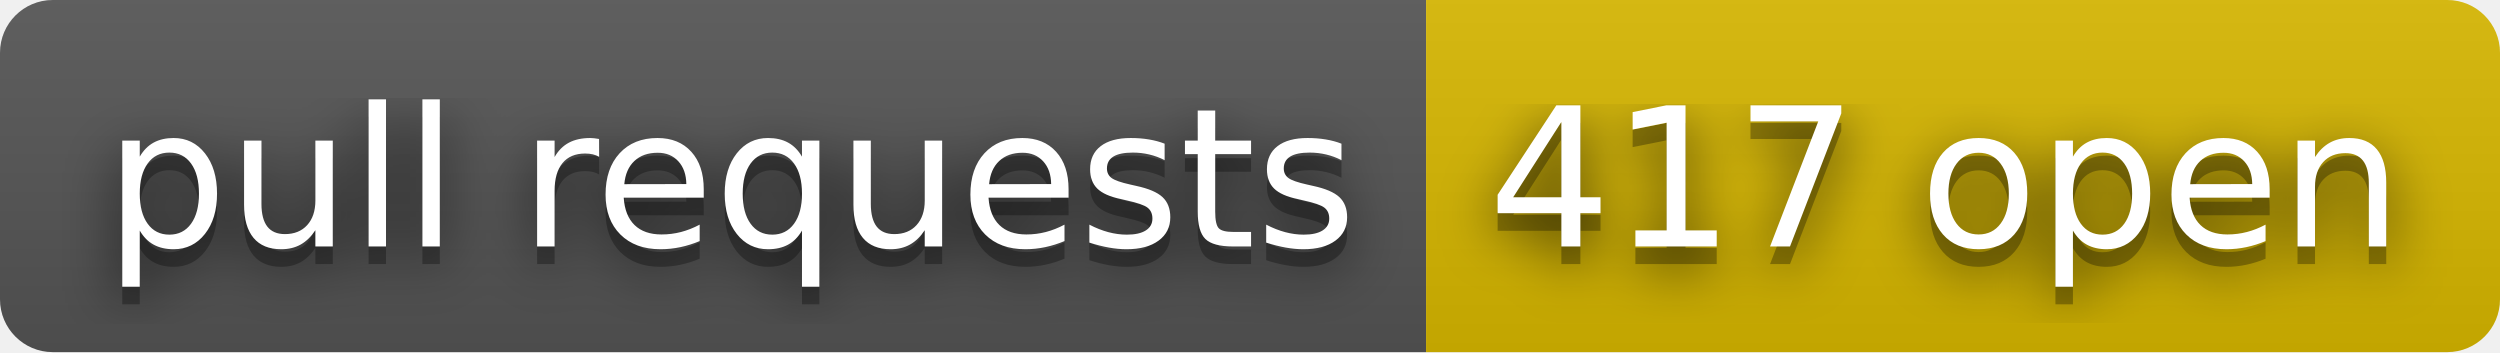
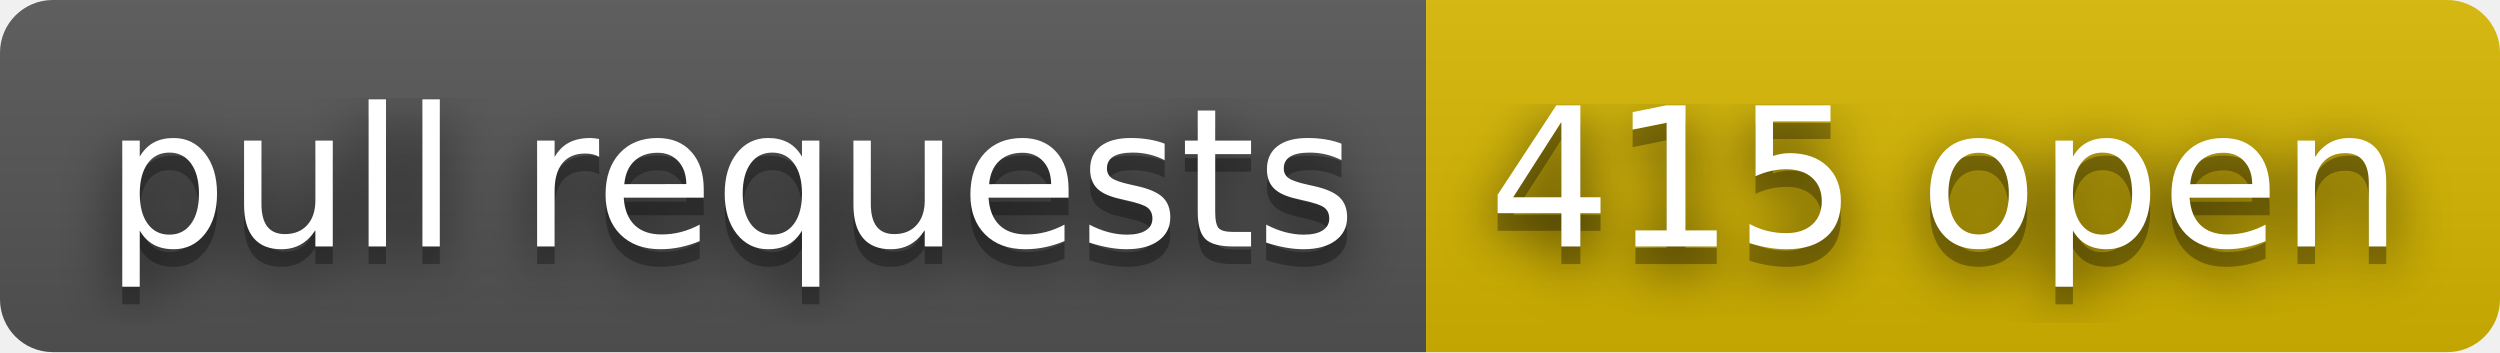
- <svg xmlns="http://www.w3.org/2000/svg" width="142" height="20" role="img" aria-label="pull requests: 417 open">
+ <svg xmlns="http://www.w3.org/2000/svg" width="142" height="20" role="img" aria-label="pull requests: 415 open">
  <filter id="blur">
    <feGaussianBlur stdDeviation="16" />
  </filter>
  <linearGradient id="s" x2="0" y2="100%">
    <stop offset="0" stop-color="#bbb" stop-opacity=".1" />
    <stop offset="1" stop-opacity=".1" />
  </linearGradient>
  <clipPath id="r">
    <rect width="142" height="20" rx="3" />
  </clipPath>
  <g clip-path="url(#r)">
    <rect width="81" height="20" fill="#555" />
    <rect x="81" width="61" height="20" fill="#d8b800" />
    <rect width="142" height="20" fill="url(#s)" />
  </g>
  <g fill="#fff" text-anchor="middle" font-family="Verdana,Geneva,DejaVu Sans,sans-serif" text-rendering="geometricPrecision" font-size="110">
    <g transform="scale(.1)">
      <g aria-hidden="true" fill="#010101">
        <text x="415" y="150" fill-opacity=".8" filter="url(#blur)" textLength="710">pull requests</text>
        <text x="415" y="150" fill-opacity=".3" textLength="710">pull requests</text>
      </g>
      <text x="415" y="140" textLength="710">pull requests</text>
    </g>
    <g transform="scale(.1)">
      <g aria-hidden="true" fill="#010101">
-         <text x="1105" y="150" fill-opacity=".8" filter="url(#blur)" textLength="510">417 open</text>
-         <text x="1105" y="150" fill-opacity=".3" textLength="510">417 open</text>
+         <text x="1105" y="150" fill-opacity=".8" filter="url(#blur)" textLength="510">415 open</text>
+         <text x="1105" y="150" fill-opacity=".3" textLength="510">415 open</text>
      </g>
-       <text x="1105" y="140" textLength="510">417 open</text>
+       <text x="1105" y="140" textLength="510">415 open</text>
    </g>
  </g>
</svg>
